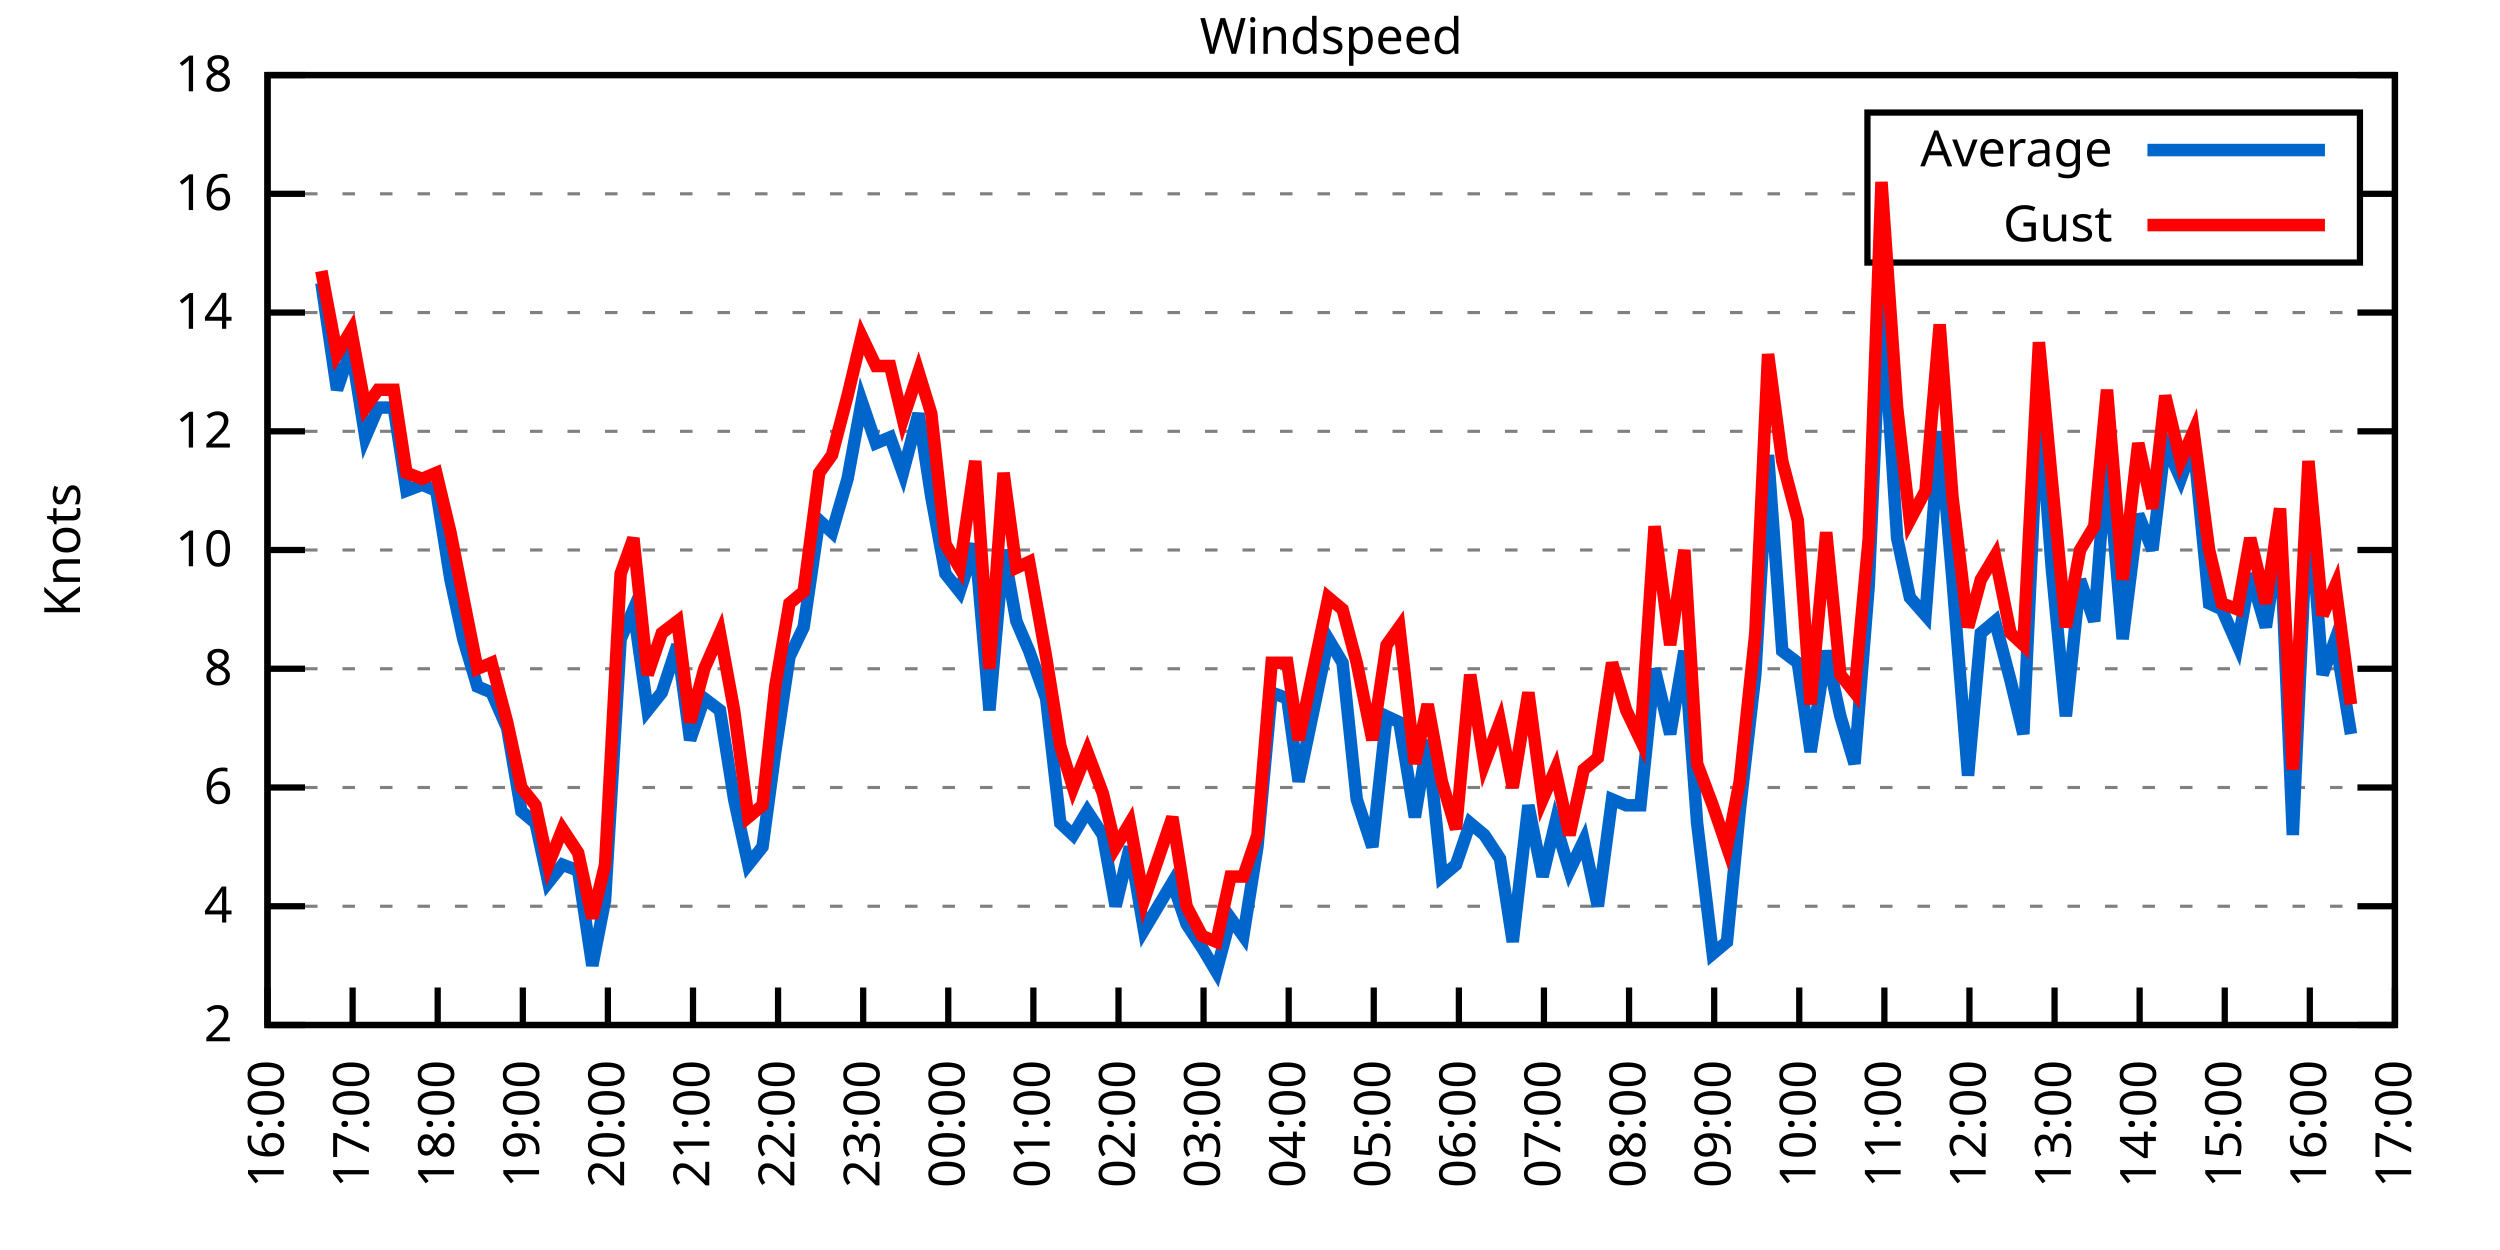
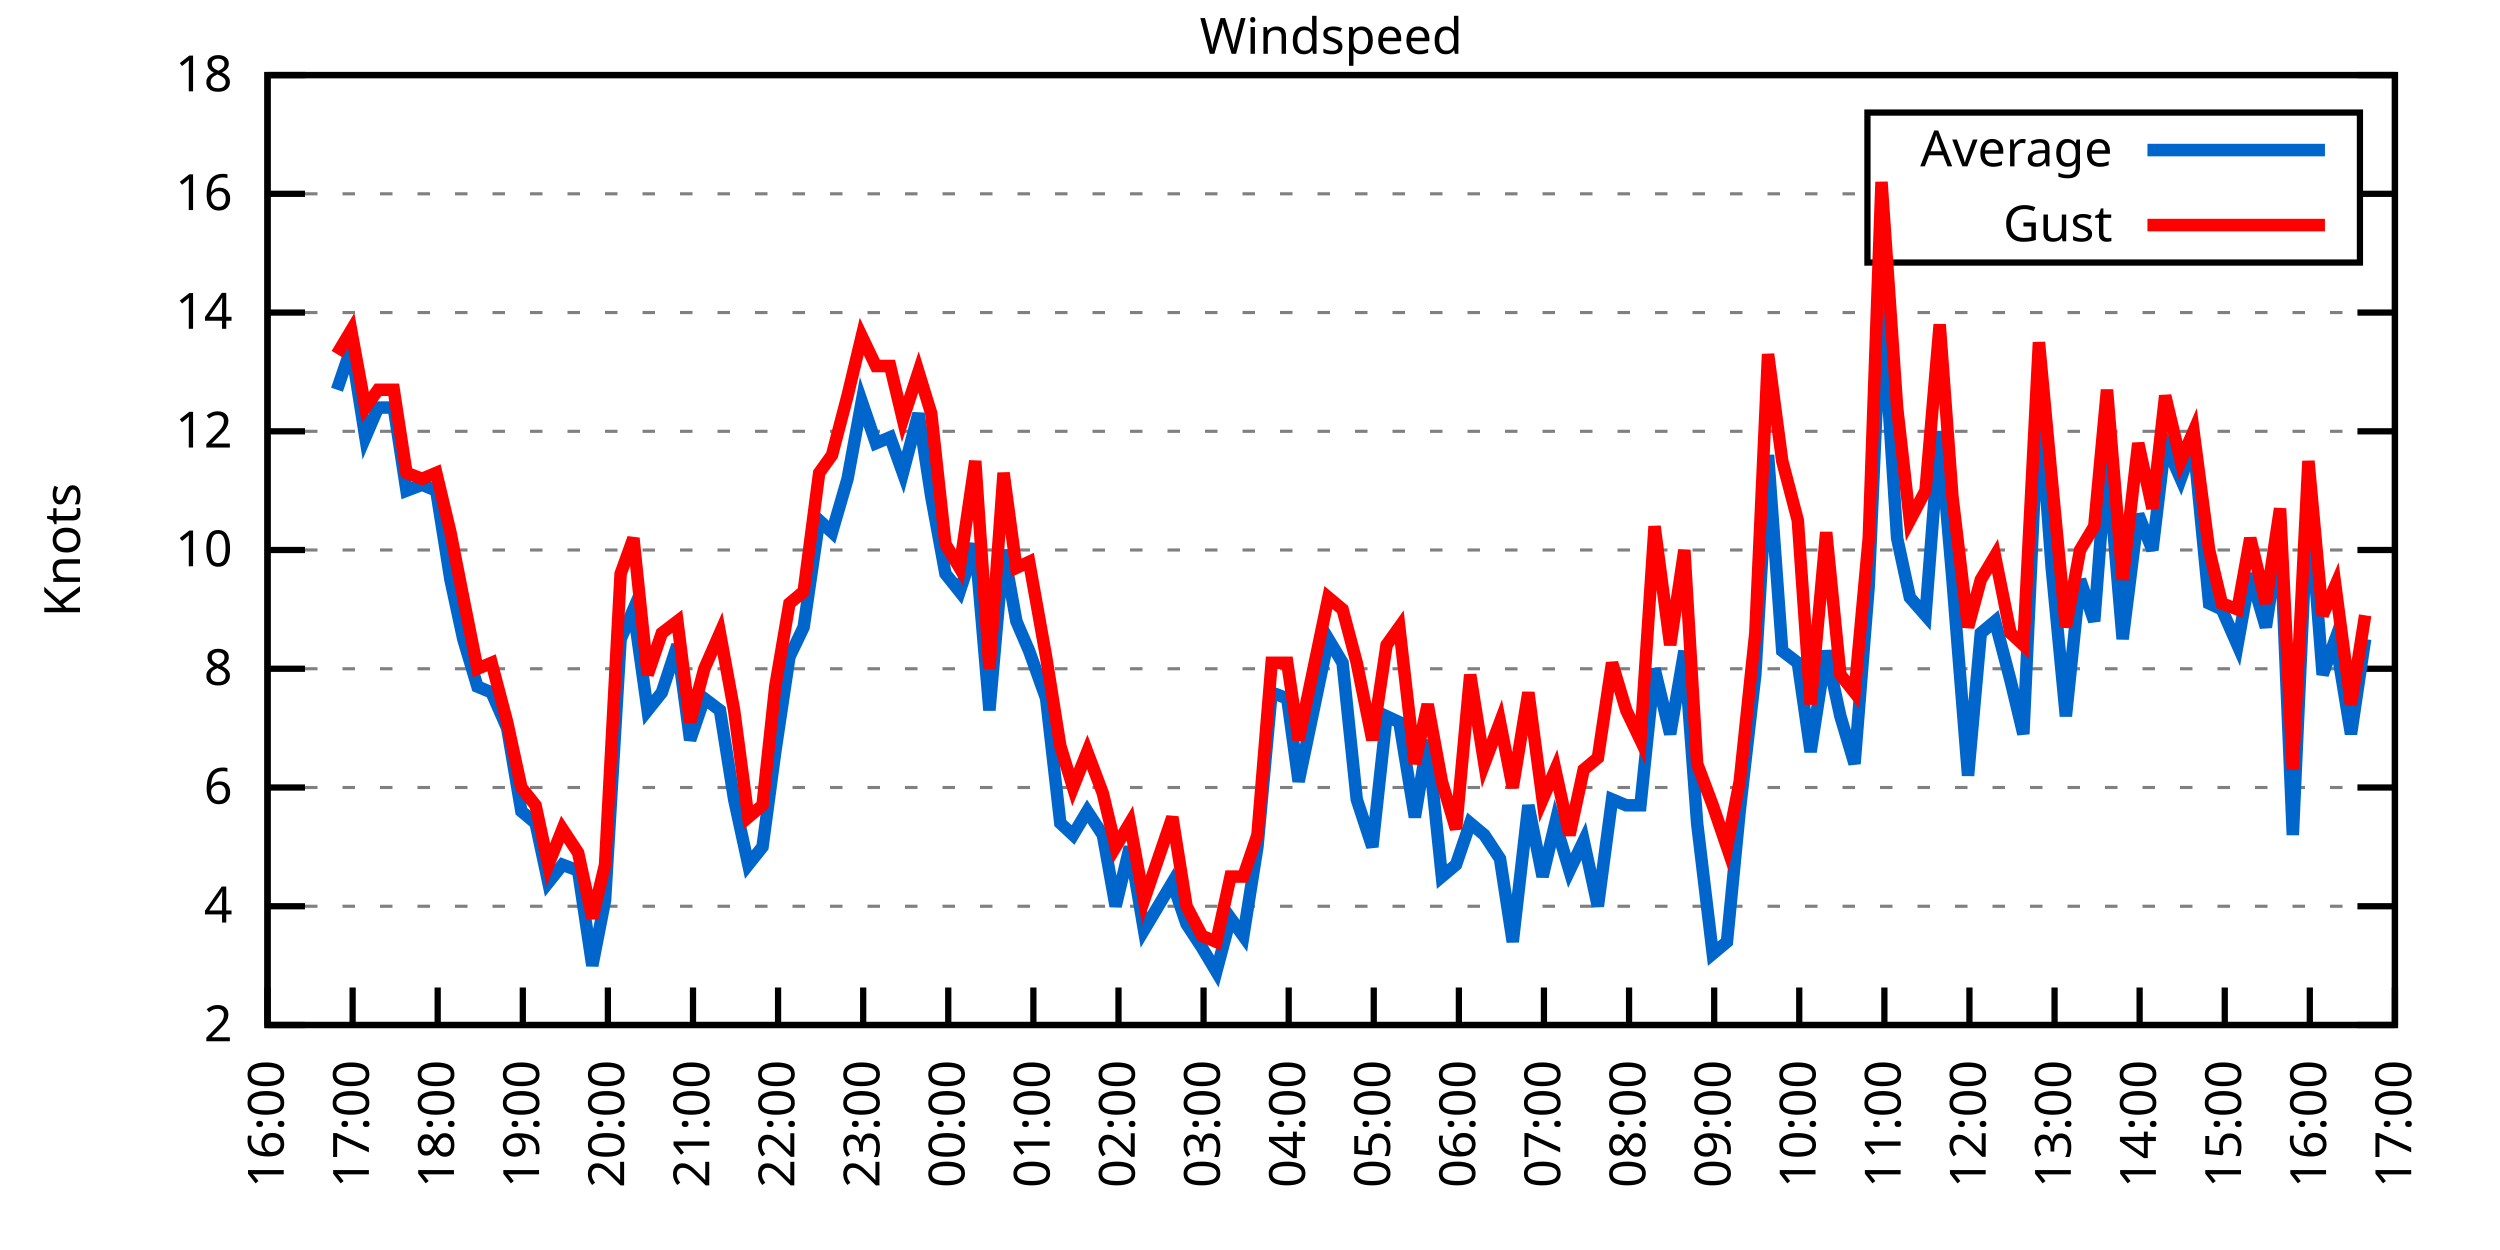
<svg xmlns="http://www.w3.org/2000/svg" xmlns:xlink="http://www.w3.org/1999/xlink" width="400" height="200" viewBox="0 0 400 200">
  <g id="gnuplot_canvas">
    <rect x="0" y="0" width="400" height="200" fill="none" />
    <defs>
      <circle id="gpDot" r="0.5" stroke-width="0.5" stroke="currentColor" />
      <path id="gpPt0" stroke-width="0.333" stroke="currentColor" d="M-1,0 h2 M0,-1 v2" />
      <path id="gpPt1" stroke-width="0.333" stroke="currentColor" d="M-1,-1 L1,1 M1,-1 L-1,1" />
      <path id="gpPt2" stroke-width="0.333" stroke="currentColor" d="M-1,0 L1,0 M0,-1 L0,1 M-1,-1 L1,1 M-1,1 L1,-1" />
      <rect id="gpPt3" stroke-width="0.333" stroke="currentColor" x="-1" y="-1" width="2" height="2" />
      <rect id="gpPt4" stroke-width="0.333" stroke="currentColor" fill="currentColor" x="-1" y="-1" width="2" height="2" />
      <circle id="gpPt5" stroke-width="0.333" stroke="currentColor" cx="0" cy="0" r="1" />
      <use xlink:href="#gpPt5" id="gpPt6" fill="currentColor" stroke="none" />
      <path id="gpPt7" stroke-width="0.333" stroke="currentColor" d="M0,-1.33 L-1.33,0.67 L1.33,0.67 z" />
      <use xlink:href="#gpPt7" id="gpPt8" fill="currentColor" stroke="none" />
      <use xlink:href="#gpPt7" id="gpPt9" stroke="currentColor" transform="rotate(180)" />
      <use xlink:href="#gpPt9" id="gpPt10" fill="currentColor" stroke="none" />
      <use xlink:href="#gpPt3" id="gpPt11" stroke="currentColor" transform="rotate(45)" />
      <use xlink:href="#gpPt11" id="gpPt12" fill="currentColor" stroke="none" />
      <path id="gpPt13" stroke-width="0.333" stroke="currentColor" d="M0,1.330 L1.265,0.411 L0.782,-1.067 L-0.782,-1.076 L-1.265,0.411 z" />
      <use xlink:href="#gpPt13" id="gpPt14" fill="currentColor" stroke="none" />
      <filter id="textbox" filterUnits="objectBoundingBox" x="0" y="0" height="1" width="1">
        <feFlood flood-color="white" flood-opacity="1" result="bgnd" />
        <feComposite in="SourceGraphic" in2="bgnd" operator="atop" />
      </filter>
      <filter id="greybox" filterUnits="objectBoundingBox" x="0" y="0" height="1" width="1">
        <feFlood flood-color="lightgrey" flood-opacity="1" result="grey" />
        <feComposite in="SourceGraphic" in2="grey" operator="atop" />
      </filter>
    </defs>
    <g fill="none" color="white" stroke="currentColor" stroke-width="1.00" stroke-linecap="butt" stroke-linejoin="miter">
</g>
    <g fill="none" color="black" stroke="currentColor" stroke-width="1.00" stroke-linecap="butt" stroke-linejoin="miter">
      <g stroke="none" shape-rendering="crispEdges">
        <polygon fill="rgb(255, 255, 255)" points="42.80,164.00 383.18,164.00 383.18,12.02 42.80,12.02 " />
      </g>
    </g>
    <g fill="none" color="black" stroke="currentColor" stroke-width="1.00" stroke-linecap="butt" stroke-linejoin="miter">
</g>
    <g fill="none" color="black" stroke="black" stroke-width="0.50" stroke-linecap="butt" stroke-linejoin="miter">
</g>
    <g fill="none" color="gray" stroke="currentColor" stroke-width="0.50" stroke-linecap="butt" stroke-linejoin="miter">
      <path stroke="gray" stroke-dasharray="2,4" class="gridline" d="M42.80,164.00 L383.19,164.00  " />
    </g>
    <g fill="none" color="gray" stroke="gray" stroke-width="1.00" stroke-linecap="butt" stroke-linejoin="miter">
</g>
    <g fill="none" color="black" stroke="currentColor" stroke-width="1.00" stroke-linecap="butt" stroke-linejoin="miter">
      <path stroke="black" d="M42.80,164.00 L48.80,164.00 M383.19,164.00 L377.19,164.00  " />
      <g transform="translate(37.20,166.60)" stroke="none" fill="black" font-family="Sans" font-size="8.00" text-anchor="end">
        <text>
          <tspan font-family="Sans"> 2</tspan>
        </text>
      </g>
    </g>
    <g fill="none" color="black" stroke="currentColor" stroke-width="1.00" stroke-linecap="butt" stroke-linejoin="miter">
</g>
    <g fill="none" color="black" stroke="black" stroke-width="0.50" stroke-linecap="butt" stroke-linejoin="miter">
</g>
    <g fill="none" color="gray" stroke="currentColor" stroke-width="0.50" stroke-linecap="butt" stroke-linejoin="miter">
      <path stroke="gray" stroke-dasharray="2,4" class="gridline" d="M42.80,145.00 L383.19,145.00  " />
    </g>
    <g fill="none" color="gray" stroke="gray" stroke-width="1.00" stroke-linecap="butt" stroke-linejoin="miter">
</g>
    <g fill="none" color="black" stroke="currentColor" stroke-width="1.00" stroke-linecap="butt" stroke-linejoin="miter">
      <path stroke="black" d="M42.80,145.00 L48.80,145.00 M383.19,145.00 L377.19,145.00  " />
      <g transform="translate(37.20,147.60)" stroke="none" fill="black" font-family="Sans" font-size="8.00" text-anchor="end">
        <text>
          <tspan font-family="Sans"> 4</tspan>
        </text>
      </g>
    </g>
    <g fill="none" color="black" stroke="currentColor" stroke-width="1.00" stroke-linecap="butt" stroke-linejoin="miter">
</g>
    <g fill="none" color="black" stroke="black" stroke-width="0.50" stroke-linecap="butt" stroke-linejoin="miter">
</g>
    <g fill="none" color="gray" stroke="currentColor" stroke-width="0.50" stroke-linecap="butt" stroke-linejoin="miter">
      <path stroke="gray" stroke-dasharray="2,4" class="gridline" d="M42.80,126.00 L383.19,126.00  " />
    </g>
    <g fill="none" color="gray" stroke="gray" stroke-width="1.00" stroke-linecap="butt" stroke-linejoin="miter">
</g>
    <g fill="none" color="black" stroke="currentColor" stroke-width="1.00" stroke-linecap="butt" stroke-linejoin="miter">
      <path stroke="black" d="M42.80,126.00 L48.80,126.00 M383.19,126.00 L377.19,126.00  " />
      <g transform="translate(37.20,128.60)" stroke="none" fill="black" font-family="Sans" font-size="8.00" text-anchor="end">
        <text>
          <tspan font-family="Sans"> 6</tspan>
        </text>
      </g>
    </g>
    <g fill="none" color="black" stroke="currentColor" stroke-width="1.00" stroke-linecap="butt" stroke-linejoin="miter">
</g>
    <g fill="none" color="black" stroke="black" stroke-width="0.50" stroke-linecap="butt" stroke-linejoin="miter">
</g>
    <g fill="none" color="gray" stroke="currentColor" stroke-width="0.50" stroke-linecap="butt" stroke-linejoin="miter">
      <path stroke="gray" stroke-dasharray="2,4" class="gridline" d="M42.80,107.00 L383.19,107.00  " />
    </g>
    <g fill="none" color="gray" stroke="gray" stroke-width="1.00" stroke-linecap="butt" stroke-linejoin="miter">
</g>
    <g fill="none" color="black" stroke="currentColor" stroke-width="1.00" stroke-linecap="butt" stroke-linejoin="miter">
      <path stroke="black" d="M42.80,107.00 L48.80,107.00 M383.19,107.00 L377.19,107.00  " />
      <g transform="translate(37.20,109.60)" stroke="none" fill="black" font-family="Sans" font-size="8.00" text-anchor="end">
        <text>
          <tspan font-family="Sans"> 8</tspan>
        </text>
      </g>
    </g>
    <g fill="none" color="black" stroke="currentColor" stroke-width="1.00" stroke-linecap="butt" stroke-linejoin="miter">
</g>
    <g fill="none" color="black" stroke="black" stroke-width="0.50" stroke-linecap="butt" stroke-linejoin="miter">
</g>
    <g fill="none" color="gray" stroke="currentColor" stroke-width="0.50" stroke-linecap="butt" stroke-linejoin="miter">
      <path stroke="gray" stroke-dasharray="2,4" class="gridline" d="M42.80,88.00 L383.19,88.00  " />
    </g>
    <g fill="none" color="gray" stroke="gray" stroke-width="1.00" stroke-linecap="butt" stroke-linejoin="miter">
</g>
    <g fill="none" color="black" stroke="currentColor" stroke-width="1.00" stroke-linecap="butt" stroke-linejoin="miter">
      <path stroke="black" d="M42.80,88.00 L48.80,88.00 M383.19,88.00 L377.19,88.00  " />
      <g transform="translate(37.20,90.60)" stroke="none" fill="black" font-family="Sans" font-size="8.00" text-anchor="end">
        <text>
          <tspan font-family="Sans"> 10</tspan>
        </text>
      </g>
    </g>
    <g fill="none" color="black" stroke="currentColor" stroke-width="1.00" stroke-linecap="butt" stroke-linejoin="miter">
</g>
    <g fill="none" color="black" stroke="black" stroke-width="0.50" stroke-linecap="butt" stroke-linejoin="miter">
</g>
    <g fill="none" color="gray" stroke="currentColor" stroke-width="0.50" stroke-linecap="butt" stroke-linejoin="miter">
      <path stroke="gray" stroke-dasharray="2,4" class="gridline" d="M42.80,69.01 L383.19,69.01  " />
    </g>
    <g fill="none" color="gray" stroke="gray" stroke-width="1.00" stroke-linecap="butt" stroke-linejoin="miter">
</g>
    <g fill="none" color="black" stroke="currentColor" stroke-width="1.00" stroke-linecap="butt" stroke-linejoin="miter">
      <path stroke="black" d="M42.80,69.01 L48.80,69.01 M383.19,69.01 L377.19,69.01  " />
      <g transform="translate(37.20,71.61)" stroke="none" fill="black" font-family="Sans" font-size="8.00" text-anchor="end">
        <text>
          <tspan font-family="Sans"> 12</tspan>
        </text>
      </g>
    </g>
    <g fill="none" color="black" stroke="currentColor" stroke-width="1.00" stroke-linecap="butt" stroke-linejoin="miter">
</g>
    <g fill="none" color="black" stroke="black" stroke-width="0.50" stroke-linecap="butt" stroke-linejoin="miter">
</g>
    <g fill="none" color="gray" stroke="currentColor" stroke-width="0.50" stroke-linecap="butt" stroke-linejoin="miter">
      <path stroke="gray" stroke-dasharray="2,4" class="gridline" d="M42.80,50.01 L383.19,50.01  " />
    </g>
    <g fill="none" color="gray" stroke="gray" stroke-width="1.00" stroke-linecap="butt" stroke-linejoin="miter">
</g>
    <g fill="none" color="black" stroke="currentColor" stroke-width="1.00" stroke-linecap="butt" stroke-linejoin="miter">
      <path stroke="black" d="M42.80,50.01 L48.80,50.01 M383.19,50.01 L377.19,50.01  " />
      <g transform="translate(37.20,52.61)" stroke="none" fill="black" font-family="Sans" font-size="8.00" text-anchor="end">
        <text>
          <tspan font-family="Sans"> 14</tspan>
        </text>
      </g>
    </g>
    <g fill="none" color="black" stroke="currentColor" stroke-width="1.00" stroke-linecap="butt" stroke-linejoin="miter">
</g>
    <g fill="none" color="black" stroke="black" stroke-width="0.50" stroke-linecap="butt" stroke-linejoin="miter">
</g>
    <g fill="none" color="gray" stroke="currentColor" stroke-width="0.50" stroke-linecap="butt" stroke-linejoin="miter">
      <path stroke="gray" stroke-dasharray="2,4" class="gridline" d="M42.80,31.01 L298.79,31.01 M377.59,31.01 L383.19,31.01  " />
    </g>
    <g fill="none" color="gray" stroke="gray" stroke-width="1.00" stroke-linecap="butt" stroke-linejoin="miter">
</g>
    <g fill="none" color="black" stroke="currentColor" stroke-width="1.00" stroke-linecap="butt" stroke-linejoin="miter">
      <path stroke="black" d="M42.80,31.01 L48.80,31.01 M383.19,31.01 L377.19,31.01  " />
      <g transform="translate(37.20,33.61)" stroke="none" fill="black" font-family="Sans" font-size="8.00" text-anchor="end">
        <text>
          <tspan font-family="Sans"> 16</tspan>
        </text>
      </g>
    </g>
    <g fill="none" color="black" stroke="currentColor" stroke-width="1.00" stroke-linecap="butt" stroke-linejoin="miter">
</g>
    <g fill="none" color="black" stroke="black" stroke-width="0.50" stroke-linecap="butt" stroke-linejoin="miter">
</g>
    <g fill="none" color="gray" stroke="currentColor" stroke-width="0.50" stroke-linecap="butt" stroke-linejoin="miter">
      <path stroke="gray" stroke-dasharray="2,4" class="gridline" d="M42.80,12.01 L383.19,12.01  " />
    </g>
    <g fill="none" color="gray" stroke="gray" stroke-width="1.00" stroke-linecap="butt" stroke-linejoin="miter">
</g>
    <g fill="none" color="black" stroke="currentColor" stroke-width="1.00" stroke-linecap="butt" stroke-linejoin="miter">
      <path stroke="black" d="M42.80,12.01 L48.80,12.01 M383.19,12.01 L377.19,12.01  " />
      <g transform="translate(37.20,14.61)" stroke="none" fill="black" font-family="Sans" font-size="8.00" text-anchor="end">
        <text>
          <tspan font-family="Sans"> 18</tspan>
        </text>
      </g>
    </g>
    <g fill="none" color="black" stroke="currentColor" stroke-width="1.00" stroke-linecap="butt" stroke-linejoin="miter">
      <path stroke="black" d="M42.80,164.00 L42.80,158.00  " />
      <g transform="translate(45.40,169.60) rotate(270.00)" stroke="none" fill="black" font-family="Sans" font-size="8.00" text-anchor="end">
        <text>
          <tspan font-family="Sans">16:00</tspan>
        </text>
      </g>
    </g>
    <g fill="none" color="black" stroke="currentColor" stroke-width="1.00" stroke-linecap="butt" stroke-linejoin="miter">
      <path stroke="black" d="M56.42,164.00 L56.42,158.00  " />
      <g transform="translate(59.02,169.60) rotate(270.00)" stroke="none" fill="black" font-family="Sans" font-size="8.00" text-anchor="end">
        <text>
          <tspan font-family="Sans">17:00</tspan>
        </text>
      </g>
    </g>
    <g fill="none" color="black" stroke="currentColor" stroke-width="1.00" stroke-linecap="butt" stroke-linejoin="miter">
      <path stroke="black" d="M70.03,164.00 L70.03,158.00  " />
      <g transform="translate(72.63,169.60) rotate(270.00)" stroke="none" fill="black" font-family="Sans" font-size="8.00" text-anchor="end">
        <text>
          <tspan font-family="Sans">18:00</tspan>
        </text>
      </g>
    </g>
    <g fill="none" color="black" stroke="currentColor" stroke-width="1.00" stroke-linecap="butt" stroke-linejoin="miter">
      <path stroke="black" d="M83.65,164.00 L83.65,158.00  " />
      <g transform="translate(86.25,169.60) rotate(270.00)" stroke="none" fill="black" font-family="Sans" font-size="8.00" text-anchor="end">
        <text>
          <tspan font-family="Sans">19:00</tspan>
        </text>
      </g>
    </g>
    <g fill="none" color="black" stroke="currentColor" stroke-width="1.00" stroke-linecap="butt" stroke-linejoin="miter">
      <path stroke="black" d="M97.26,164.00 L97.26,158.00  " />
      <g transform="translate(99.86,169.60) rotate(270.00)" stroke="none" fill="black" font-family="Sans" font-size="8.00" text-anchor="end">
        <text>
          <tspan font-family="Sans">20:00</tspan>
        </text>
      </g>
    </g>
    <g fill="none" color="black" stroke="currentColor" stroke-width="1.00" stroke-linecap="butt" stroke-linejoin="miter">
      <path stroke="black" d="M110.88,164.00 L110.88,158.00  " />
      <g transform="translate(113.48,169.60) rotate(270.00)" stroke="none" fill="black" font-family="Sans" font-size="8.00" text-anchor="end">
        <text>
          <tspan font-family="Sans">21:00</tspan>
        </text>
      </g>
    </g>
    <g fill="none" color="black" stroke="currentColor" stroke-width="1.00" stroke-linecap="butt" stroke-linejoin="miter">
      <path stroke="black" d="M124.49,164.00 L124.49,158.00  " />
      <g transform="translate(127.09,169.60) rotate(270.00)" stroke="none" fill="black" font-family="Sans" font-size="8.00" text-anchor="end">
        <text>
          <tspan font-family="Sans">22:00</tspan>
        </text>
      </g>
    </g>
    <g fill="none" color="black" stroke="currentColor" stroke-width="1.00" stroke-linecap="butt" stroke-linejoin="miter">
      <path stroke="black" d="M138.11,164.00 L138.11,158.00  " />
      <g transform="translate(140.71,169.60) rotate(270.00)" stroke="none" fill="black" font-family="Sans" font-size="8.00" text-anchor="end">
        <text>
          <tspan font-family="Sans">23:00</tspan>
        </text>
      </g>
    </g>
    <g fill="none" color="black" stroke="currentColor" stroke-width="1.00" stroke-linecap="butt" stroke-linejoin="miter">
      <path stroke="black" d="M151.72,164.00 L151.72,158.00  " />
      <g transform="translate(154.32,169.60) rotate(270.00)" stroke="none" fill="black" font-family="Sans" font-size="8.00" text-anchor="end">
        <text>
          <tspan font-family="Sans">00:00</tspan>
        </text>
      </g>
    </g>
    <g fill="none" color="black" stroke="currentColor" stroke-width="1.00" stroke-linecap="butt" stroke-linejoin="miter">
      <path stroke="black" d="M165.34,164.00 L165.34,158.00  " />
      <g transform="translate(167.94,169.60) rotate(270.00)" stroke="none" fill="black" font-family="Sans" font-size="8.00" text-anchor="end">
        <text>
          <tspan font-family="Sans">01:00</tspan>
        </text>
      </g>
    </g>
    <g fill="none" color="black" stroke="currentColor" stroke-width="1.00" stroke-linecap="butt" stroke-linejoin="miter">
      <path stroke="black" d="M178.96,164.00 L178.96,158.00  " />
      <g transform="translate(181.56,169.60) rotate(270.00)" stroke="none" fill="black" font-family="Sans" font-size="8.00" text-anchor="end">
        <text>
          <tspan font-family="Sans">02:00</tspan>
        </text>
      </g>
    </g>
    <g fill="none" color="black" stroke="currentColor" stroke-width="1.00" stroke-linecap="butt" stroke-linejoin="miter">
      <path stroke="black" d="M192.57,164.00 L192.57,158.00  " />
      <g transform="translate(195.17,169.60) rotate(270.00)" stroke="none" fill="black" font-family="Sans" font-size="8.00" text-anchor="end">
        <text>
          <tspan font-family="Sans">03:00</tspan>
        </text>
      </g>
    </g>
    <g fill="none" color="black" stroke="currentColor" stroke-width="1.00" stroke-linecap="butt" stroke-linejoin="miter">
      <path stroke="black" d="M206.19,164.00 L206.19,158.00  " />
      <g transform="translate(208.79,169.60) rotate(270.00)" stroke="none" fill="black" font-family="Sans" font-size="8.00" text-anchor="end">
        <text>
          <tspan font-family="Sans">04:00</tspan>
        </text>
      </g>
    </g>
    <g fill="none" color="black" stroke="currentColor" stroke-width="1.00" stroke-linecap="butt" stroke-linejoin="miter">
      <path stroke="black" d="M219.80,164.00 L219.80,158.00  " />
      <g transform="translate(222.40,169.60) rotate(270.00)" stroke="none" fill="black" font-family="Sans" font-size="8.00" text-anchor="end">
        <text>
          <tspan font-family="Sans">05:00</tspan>
        </text>
      </g>
    </g>
    <g fill="none" color="black" stroke="currentColor" stroke-width="1.00" stroke-linecap="butt" stroke-linejoin="miter">
      <path stroke="black" d="M233.42,164.00 L233.42,158.00  " />
      <g transform="translate(236.02,169.60) rotate(270.00)" stroke="none" fill="black" font-family="Sans" font-size="8.00" text-anchor="end">
        <text>
          <tspan font-family="Sans">06:00</tspan>
        </text>
      </g>
    </g>
    <g fill="none" color="black" stroke="currentColor" stroke-width="1.00" stroke-linecap="butt" stroke-linejoin="miter">
      <path stroke="black" d="M247.03,164.00 L247.03,158.00  " />
      <g transform="translate(249.63,169.60) rotate(270.00)" stroke="none" fill="black" font-family="Sans" font-size="8.00" text-anchor="end">
        <text>
          <tspan font-family="Sans">07:00</tspan>
        </text>
      </g>
    </g>
    <g fill="none" color="black" stroke="currentColor" stroke-width="1.00" stroke-linecap="butt" stroke-linejoin="miter">
      <path stroke="black" d="M260.65,164.00 L260.65,158.00  " />
      <g transform="translate(263.25,169.60) rotate(270.00)" stroke="none" fill="black" font-family="Sans" font-size="8.00" text-anchor="end">
        <text>
          <tspan font-family="Sans">08:00</tspan>
        </text>
      </g>
    </g>
    <g fill="none" color="black" stroke="currentColor" stroke-width="1.00" stroke-linecap="butt" stroke-linejoin="miter">
      <path stroke="black" d="M274.27,164.00 L274.27,158.00  " />
      <g transform="translate(276.87,169.60) rotate(270.00)" stroke="none" fill="black" font-family="Sans" font-size="8.00" text-anchor="end">
        <text>
          <tspan font-family="Sans">09:00</tspan>
        </text>
      </g>
    </g>
    <g fill="none" color="black" stroke="currentColor" stroke-width="1.00" stroke-linecap="butt" stroke-linejoin="miter">
      <path stroke="black" d="M287.88,164.00 L287.88,158.00  " />
      <g transform="translate(290.48,169.60) rotate(270.00)" stroke="none" fill="black" font-family="Sans" font-size="8.00" text-anchor="end">
        <text>
          <tspan font-family="Sans">10:00</tspan>
        </text>
      </g>
    </g>
    <g fill="none" color="black" stroke="currentColor" stroke-width="1.00" stroke-linecap="butt" stroke-linejoin="miter">
      <path stroke="black" d="M301.50,164.00 L301.50,158.00  " />
      <g transform="translate(304.10,169.60) rotate(270.00)" stroke="none" fill="black" font-family="Sans" font-size="8.00" text-anchor="end">
        <text>
          <tspan font-family="Sans">11:00</tspan>
        </text>
      </g>
    </g>
    <g fill="none" color="black" stroke="currentColor" stroke-width="1.00" stroke-linecap="butt" stroke-linejoin="miter">
      <path stroke="black" d="M315.11,164.00 L315.11,158.00  " />
      <g transform="translate(317.71,169.60) rotate(270.00)" stroke="none" fill="black" font-family="Sans" font-size="8.00" text-anchor="end">
        <text>
          <tspan font-family="Sans">12:00</tspan>
        </text>
      </g>
    </g>
    <g fill="none" color="black" stroke="currentColor" stroke-width="1.00" stroke-linecap="butt" stroke-linejoin="miter">
      <path stroke="black" d="M328.73,164.00 L328.73,158.00  " />
      <g transform="translate(331.33,169.60) rotate(270.00)" stroke="none" fill="black" font-family="Sans" font-size="8.00" text-anchor="end">
        <text>
          <tspan font-family="Sans">13:00</tspan>
        </text>
      </g>
    </g>
    <g fill="none" color="black" stroke="currentColor" stroke-width="1.00" stroke-linecap="butt" stroke-linejoin="miter">
      <path stroke="black" d="M342.34,164.00 L342.34,158.00  " />
      <g transform="translate(344.94,169.60) rotate(270.00)" stroke="none" fill="black" font-family="Sans" font-size="8.00" text-anchor="end">
        <text>
          <tspan font-family="Sans">14:00</tspan>
        </text>
      </g>
    </g>
    <g fill="none" color="black" stroke="currentColor" stroke-width="1.00" stroke-linecap="butt" stroke-linejoin="miter">
      <path stroke="black" d="M355.96,164.00 L355.96,158.00  " />
      <g transform="translate(358.56,169.60) rotate(270.00)" stroke="none" fill="black" font-family="Sans" font-size="8.00" text-anchor="end">
        <text>
          <tspan font-family="Sans">15:00</tspan>
        </text>
      </g>
    </g>
    <g fill="none" color="black" stroke="currentColor" stroke-width="1.00" stroke-linecap="butt" stroke-linejoin="miter">
      <path stroke="black" d="M369.57,164.00 L369.57,158.00  " />
      <g transform="translate(372.17,169.60) rotate(270.00)" stroke="none" fill="black" font-family="Sans" font-size="8.00" text-anchor="end">
        <text>
          <tspan font-family="Sans">16:00</tspan>
        </text>
      </g>
    </g>
    <g fill="none" color="black" stroke="currentColor" stroke-width="1.00" stroke-linecap="butt" stroke-linejoin="miter">
      <path stroke="black" d="M383.19,164.00 L383.19,158.00  " />
      <g transform="translate(385.79,169.60) rotate(270.00)" stroke="none" fill="black" font-family="Sans" font-size="8.00" text-anchor="end">
        <text>
          <tspan font-family="Sans">17:00</tspan>
        </text>
      </g>
    </g>
    <g fill="none" color="black" stroke="currentColor" stroke-width="1.00" stroke-linecap="butt" stroke-linejoin="miter">
</g>
    <g fill="none" color="black" stroke="currentColor" stroke-width="1.00" stroke-linecap="butt" stroke-linejoin="miter">
      <path stroke="black" d="M42.80,12.01 L42.80,164.00 L383.19,164.00 L383.19,12.01 L42.80,12.01 Z  " />
    </g>
    <g fill="none" color="black" stroke="currentColor" stroke-width="1.00" stroke-linecap="butt" stroke-linejoin="miter">
</g>
    <g fill="none" color="black" stroke="currentColor" stroke-width="1.00" stroke-linecap="butt" stroke-linejoin="miter">
      <path stroke="black" d="M298.79,42.01 L298.79,18.01 L377.59,18.01 L377.59,42.01 L298.79,42.01 Z  " />
    </g>
    <g id="Windspeed_plot_1">
      <g fill="none" color="white" stroke="black" stroke-width="2.00" stroke-linecap="butt" stroke-linejoin="miter">
</g>
      <g fill="none" color="black" stroke="currentColor" stroke-width="2.00" stroke-linecap="butt" stroke-linejoin="miter">
        <g transform="translate(337.99,26.61)" stroke="none" fill="black" font-family="Sans" font-size="8.00" text-anchor="end">
          <text>
            <tspan font-family="Sans">Average</tspan>
          </text>
        </g>
      </g>
      <g fill="none" color="black" stroke="currentColor" stroke-width="2.00" stroke-linecap="butt" stroke-linejoin="miter">
-         <path stroke="rgb(  0, 102, 204)" d="M343.59,24.01 L371.99,24.01 M51.42,45.26 L53.92,62.36 L56.19,55.71 L58.46,69.96 L60.50,65.21 L63.00,65.21   L65.04,78.51 L67.54,77.56 L69.80,78.51 L72.07,92.75 L74.12,102.25 L76.39,109.85 L78.65,110.80 L81.15,116.50   L83.42,129.80 L85.69,131.70 L87.73,141.20 L90.00,138.35 L92.50,139.30 L94.77,154.50 L96.81,144.05 L99.30,102.25   L101.35,97.50 L103.62,113.65 L105.89,110.80 L108.38,103.20 L110.42,118.40 L112.69,111.75 L115.19,113.65 L117.46,127.90   L119.73,138.35 L122.00,135.50 L124.04,120.30 L126.31,105.10 L128.58,100.35 L131.07,83.26 L133.12,85.16 L135.61,76.61   L137.88,64.26 L140.15,70.91 L142.42,69.96 L144.46,75.66 L146.96,66.16 L149.00,79.46 L151.27,91.80 L153.54,94.65   L156.04,87.06 L158.31,113.65 L160.57,88.00 L162.62,99.40 L164.66,104.15 L167.38,111.75 L169.65,131.70 L171.69,133.60   L173.96,129.80 L176.46,133.60 L178.50,145.00 L180.77,135.50 L183.04,148.80 L187.58,141.20 L189.85,147.85 L192.34,151.65   L194.61,155.45 L196.88,146.90 L198.93,149.75 L201.19,135.50 L203.46,110.80 L205.96,111.75 L207.78,125.05 L212.54,102.25   L214.81,106.05 L217.08,127.90 L219.58,135.50 L221.85,114.60 L223.89,115.55 L226.38,130.75 L228.43,118.40 L230.70,140.25   L232.96,138.35 L235.23,131.70 L237.50,133.60 L240.00,137.40 L242.04,150.70 L244.54,128.85 L246.81,140.25 L248.85,131.70   L251.12,139.30 L253.39,134.55 L255.66,145.00 L257.93,127.90 L260.20,128.85 L262.47,128.85 L264.73,107.00 L267.23,117.45   L269.50,104.15 L271.54,131.70 L274.04,152.60 L276.31,150.70 L278.35,129.80 L280.85,107.95 L282.89,72.81 L285.16,104.15   L287.65,106.05 L289.70,120.30 L292.19,104.15 L294.46,114.60 L296.73,122.20 L299.00,93.70 L301.04,47.16 L303.54,86.11   L305.58,95.60 L308.08,98.45 L310.35,69.01 L312.39,92.75 L314.89,124.10 L316.93,101.30 L319.20,99.40 L321.69,108.90   L323.74,117.45 L326.23,63.31 L328.27,90.85 L330.54,114.60 L332.81,92.75 L335.08,99.40 L337.12,72.81 L339.62,102.25   L342.12,82.31 L344.39,88.00 L346.43,70.91 L348.92,76.61 L350.97,70.91 L353.46,96.55 L355.50,97.50 L358.00,103.20   L360.04,91.80 L362.54,100.35 L364.81,85.16 L366.85,133.60 L369.35,78.51 L371.62,107.95 L373.66,102.25 L376.16,117.45    " />
+         <path stroke="rgb(  0, 102, 204)" d="M343.59,24.01 L371.99,24.01 M53.92,62.36 L56.19,55.71 L58.46,69.96 L60.50,65.21 L63.00,65.21 L65.04,78.51   L67.54,77.56 L69.80,78.51 L72.07,92.75 L74.12,102.25 L76.39,109.85 L78.65,110.80 L81.15,116.50 L83.42,129.80   L85.69,131.70 L87.73,141.20 L90.00,138.35 L92.50,139.30 L94.77,154.50 L96.81,144.05 L99.30,102.25 L101.35,97.50   L103.62,113.65 L105.89,110.80 L108.38,103.20 L110.42,118.40 L112.69,111.75 L115.19,113.65 L117.46,127.90 L119.73,138.35   L122.00,135.50 L124.04,120.30 L126.31,105.10 L128.58,100.35 L131.07,83.26 L133.12,85.16 L135.61,76.61 L137.88,64.26   L140.15,70.91 L142.42,69.96 L144.46,75.66 L146.96,66.16 L149.00,79.46 L151.27,91.80 L153.54,94.65 L156.04,87.06   L158.31,113.65 L160.57,88.00 L162.62,99.40 L164.66,104.15 L167.38,111.75 L169.65,131.70 L171.69,133.60 L173.96,129.80   L176.46,133.60 L178.50,145.00 L180.77,135.50 L183.04,148.80 L187.58,141.20 L189.85,147.85 L192.34,151.65 L194.61,155.45   L196.88,146.90 L198.93,149.75 L201.19,135.50 L203.46,110.80 L205.96,111.75 L207.78,125.05 L212.54,102.25 L214.81,106.05   L217.08,127.90 L219.58,135.50 L221.85,114.60 L223.89,115.55 L226.38,130.75 L228.43,118.40 L230.70,140.25 L232.96,138.35   L235.23,131.70 L237.50,133.60 L240.00,137.40 L242.04,150.70 L244.54,128.85 L246.81,140.25 L248.85,131.70 L251.12,139.30   L253.39,134.55 L255.66,145.00 L257.93,127.90 L260.20,128.85 L262.47,128.85 L264.73,107.00 L267.23,117.45 L269.50,104.15   L271.54,131.70 L274.04,152.60 L276.31,150.70 L278.35,129.80 L280.85,107.95 L282.89,72.81 L285.16,104.15 L287.65,106.05   L289.70,120.30 L292.19,104.15 L294.46,114.60 L296.73,122.20 L299.00,93.70 L301.04,47.16 L303.54,86.11 L305.58,95.60   L308.08,98.45 L310.35,69.01 L312.39,92.75 L314.89,124.10 L316.93,101.30 L319.20,99.40 L321.69,108.90 L323.74,117.45   L326.23,63.31 L328.27,90.85 L330.54,114.60 L332.81,92.75 L335.08,99.40 L337.12,72.81 L339.62,102.25 L342.12,82.31   L344.39,88.00 L346.43,70.91 L348.92,76.61 L350.97,70.91 L353.46,96.55 L355.50,97.50 L358.00,103.20 L360.04,91.80   L362.54,100.35 L364.81,85.16 L366.85,133.60 L369.35,78.51 L371.62,107.95 L373.66,102.25 L376.16,117.45 L378.42,102.25    " />
      </g>
    </g>
    <g id="Windspeed_plot_2">
      <g fill="none" color="black" stroke="currentColor" stroke-width="2.00" stroke-linecap="butt" stroke-linejoin="miter">
        <g transform="translate(337.99,38.61)" stroke="none" fill="black" font-family="Sans" font-size="8.00" text-anchor="end">
          <text>
            <tspan font-family="Sans">Gust</tspan>
          </text>
        </g>
      </g>
      <g fill="none" color="black" stroke="currentColor" stroke-width="2.00" stroke-linecap="butt" stroke-linejoin="miter">
-         <path stroke="rgb(255,   0,   0)" d="M343.59,36.01 L371.99,36.01 M51.42,43.36 L53.92,56.66 L56.19,52.86 L58.46,65.21 L60.50,62.36 L63.00,62.36   L65.04,75.66 L67.54,76.61 L69.80,75.66 L72.07,85.16 L74.12,95.60 L76.39,107.00 L78.65,106.05 L81.15,115.55   L83.42,126.00 L85.69,128.85 L87.73,138.35 L90.00,132.65 L92.50,136.45 L94.77,146.90 L96.81,138.35 L99.30,91.80   L101.35,86.11 L103.62,107.95 L105.89,101.30 L108.38,99.40 L110.42,115.55 L112.69,107.00 L115.19,101.30 L117.46,113.65   L119.73,130.75 L122.00,128.85 L124.04,109.85 L126.31,96.55 L128.58,94.65 L131.07,75.66 L133.12,72.81 L135.61,63.31   L137.88,53.81 L140.15,58.56 L142.42,58.56 L144.46,67.11 L146.96,59.51 L149.00,66.16 L151.27,87.06 L153.54,90.85   L156.04,73.76 L158.31,107.00 L160.57,75.66 L162.62,90.85 L164.66,89.90 L167.38,105.10 L169.65,119.35 L171.69,126.00   L173.96,120.30 L176.46,126.95 L178.50,135.50 L180.77,131.70 L183.04,144.05 L187.58,130.75 L189.85,145.00 L192.34,149.75   L194.61,150.70 L196.88,140.25 L198.93,140.25 L201.19,133.60 L203.46,106.05 L205.96,106.05 L207.78,118.40 L212.54,95.60   L214.81,97.50 L217.08,106.05 L219.58,118.40 L221.85,103.20 L223.89,100.35 L226.38,122.20 L228.43,112.70 L230.70,125.05   L232.96,132.65 L235.23,107.95 L237.50,122.20 L240.00,115.55 L242.04,126.00 L244.54,110.80 L246.81,127.90 L248.85,123.15   L251.12,133.60 L253.39,123.15 L255.66,121.25 L257.93,106.05 L260.20,113.65 L262.47,118.40 L264.73,84.21 L267.23,103.20   L269.50,88.00 L271.54,122.20 L274.04,128.85 L276.31,135.50 L278.35,125.05 L280.85,101.30 L282.89,56.66 L285.16,73.76   L287.65,83.26 L289.70,112.70 L292.19,85.16 L294.46,107.95 L296.73,110.80 L299.00,86.11 L301.04,29.11 L303.54,65.21   L305.58,83.26 L308.08,78.51 L310.35,51.91 L312.39,79.46 L314.89,100.35 L316.93,92.75 L319.20,88.95 L321.69,101.30   L323.74,103.20 L326.23,54.76 L328.27,76.61 L330.54,100.35 L332.81,88.00 L335.08,84.21 L337.12,62.36 L339.62,92.75   L342.12,70.91 L344.39,81.36 L346.43,63.31 L348.92,73.76 L350.97,69.01 L353.46,88.00 L355.50,96.55 L358.00,97.50   L360.04,86.11 L362.54,96.55 L364.81,81.36 L366.85,123.15 L369.35,73.76 L371.62,98.45 L373.66,93.70 L376.16,112.70    " />
+         <path stroke="rgb(255,   0,   0)" d="M343.59,36.01 L371.99,36.01 M53.92,56.66 L56.19,52.86 L58.46,65.21 L60.50,62.36 L63.00,62.36 L65.04,75.66   L67.54,76.61 L69.80,75.66 L72.07,85.16 L74.12,95.60 L76.39,107.00 L78.65,106.05 L81.15,115.55 L83.42,126.00   L85.69,128.85 L87.73,138.35 L90.00,132.65 L92.50,136.45 L94.77,146.90 L96.81,138.35 L99.30,91.80 L101.35,86.11   L103.62,107.95 L105.89,101.30 L108.38,99.40 L110.42,115.55 L112.69,107.00 L115.19,101.30 L117.46,113.65 L119.73,130.75   L122.00,128.85 L124.04,109.85 L126.31,96.55 L128.58,94.65 L131.07,75.66 L133.12,72.81 L135.61,63.31 L137.88,53.81   L140.15,58.56 L142.42,58.56 L144.46,67.11 L146.96,59.51 L149.00,66.16 L151.27,87.06 L153.54,90.85 L156.04,73.76   L158.31,107.00 L160.57,75.66 L162.62,90.85 L164.66,89.90 L167.38,105.10 L169.65,119.35 L171.69,126.00 L173.96,120.30   L176.46,126.95 L178.50,135.50 L180.77,131.70 L183.04,144.05 L187.58,130.75 L189.85,145.00 L192.34,149.75 L194.61,150.70   L196.88,140.25 L198.93,140.25 L201.19,133.60 L203.46,106.05 L205.96,106.05 L207.78,118.40 L212.54,95.60 L214.81,97.50   L217.08,106.05 L219.58,118.40 L221.85,103.20 L223.89,100.35 L226.38,122.20 L228.43,112.70 L230.70,125.05 L232.96,132.65   L235.23,107.95 L237.50,122.20 L240.00,115.55 L242.04,126.00 L244.54,110.80 L246.81,127.90 L248.85,123.15 L251.12,133.60   L253.39,123.15 L255.66,121.25 L257.93,106.05 L260.20,113.65 L262.47,118.40 L264.73,84.21 L267.23,103.20 L269.50,88.00   L271.54,122.20 L274.04,128.85 L276.31,135.50 L278.35,125.05 L280.85,101.30 L282.89,56.66 L285.16,73.76 L287.65,83.26   L289.70,112.70 L292.19,85.16 L294.46,107.95 L296.73,110.80 L299.00,86.11 L301.04,29.11 L303.54,65.21 L305.58,83.26   L308.08,78.51 L310.35,51.91 L312.39,79.46 L314.89,100.35 L316.93,92.75 L319.20,88.95 L321.69,101.30 L323.74,103.20   L326.23,54.76 L328.27,76.61 L330.54,100.35 L332.81,88.00 L335.08,84.21 L337.12,62.36 L339.62,92.75 L342.12,70.91   L344.39,81.36 L346.43,63.31 L348.92,73.76 L350.97,69.01 L353.46,88.00 L355.50,96.55 L358.00,97.50 L360.04,86.11   L362.54,96.55 L364.81,81.36 L366.85,123.15 L369.35,73.76 L371.62,98.45 L373.66,93.70 L376.16,112.70 L378.42,98.45    " />
      </g>
    </g>
    <g fill="none" color="black" stroke="currentColor" stroke-width="2.00" stroke-linecap="butt" stroke-linejoin="miter">
</g>
    <g fill="none" color="black" stroke="black" stroke-width="1.00" stroke-linecap="butt" stroke-linejoin="miter">
</g>
    <g fill="none" color="black" stroke="currentColor" stroke-width="1.00" stroke-linecap="butt" stroke-linejoin="miter">
      <path stroke="black" d="M42.80,12.01 L42.80,164.00 L383.19,164.00 L383.19,12.01 L42.80,12.01 Z  " />
      <g transform="translate(12.80,88.01) rotate(270.00)" stroke="none" fill="black" font-family="Sans" font-size="8.00" text-anchor="middle">
        <text>
          <tspan font-family="Sans">Knots</tspan>
        </text>
      </g>
    </g>
    <g fill="none" color="black" stroke="currentColor" stroke-width="1.00" stroke-linecap="butt" stroke-linejoin="miter">
</g>
    <g fill="none" color="black" stroke="currentColor" stroke-width="1.00" stroke-linecap="butt" stroke-linejoin="miter">
      <g transform="translate(212.99,8.61)" stroke="none" fill="black" font-family="Sans" font-size="8.00" text-anchor="middle">
        <text>
          <tspan font-family="Sans">Windspeed</tspan>
        </text>
      </g>
    </g>
    <g fill="none" color="black" stroke="currentColor" stroke-width="1.00" stroke-linecap="butt" stroke-linejoin="miter">
</g>
  </g>
</svg>
